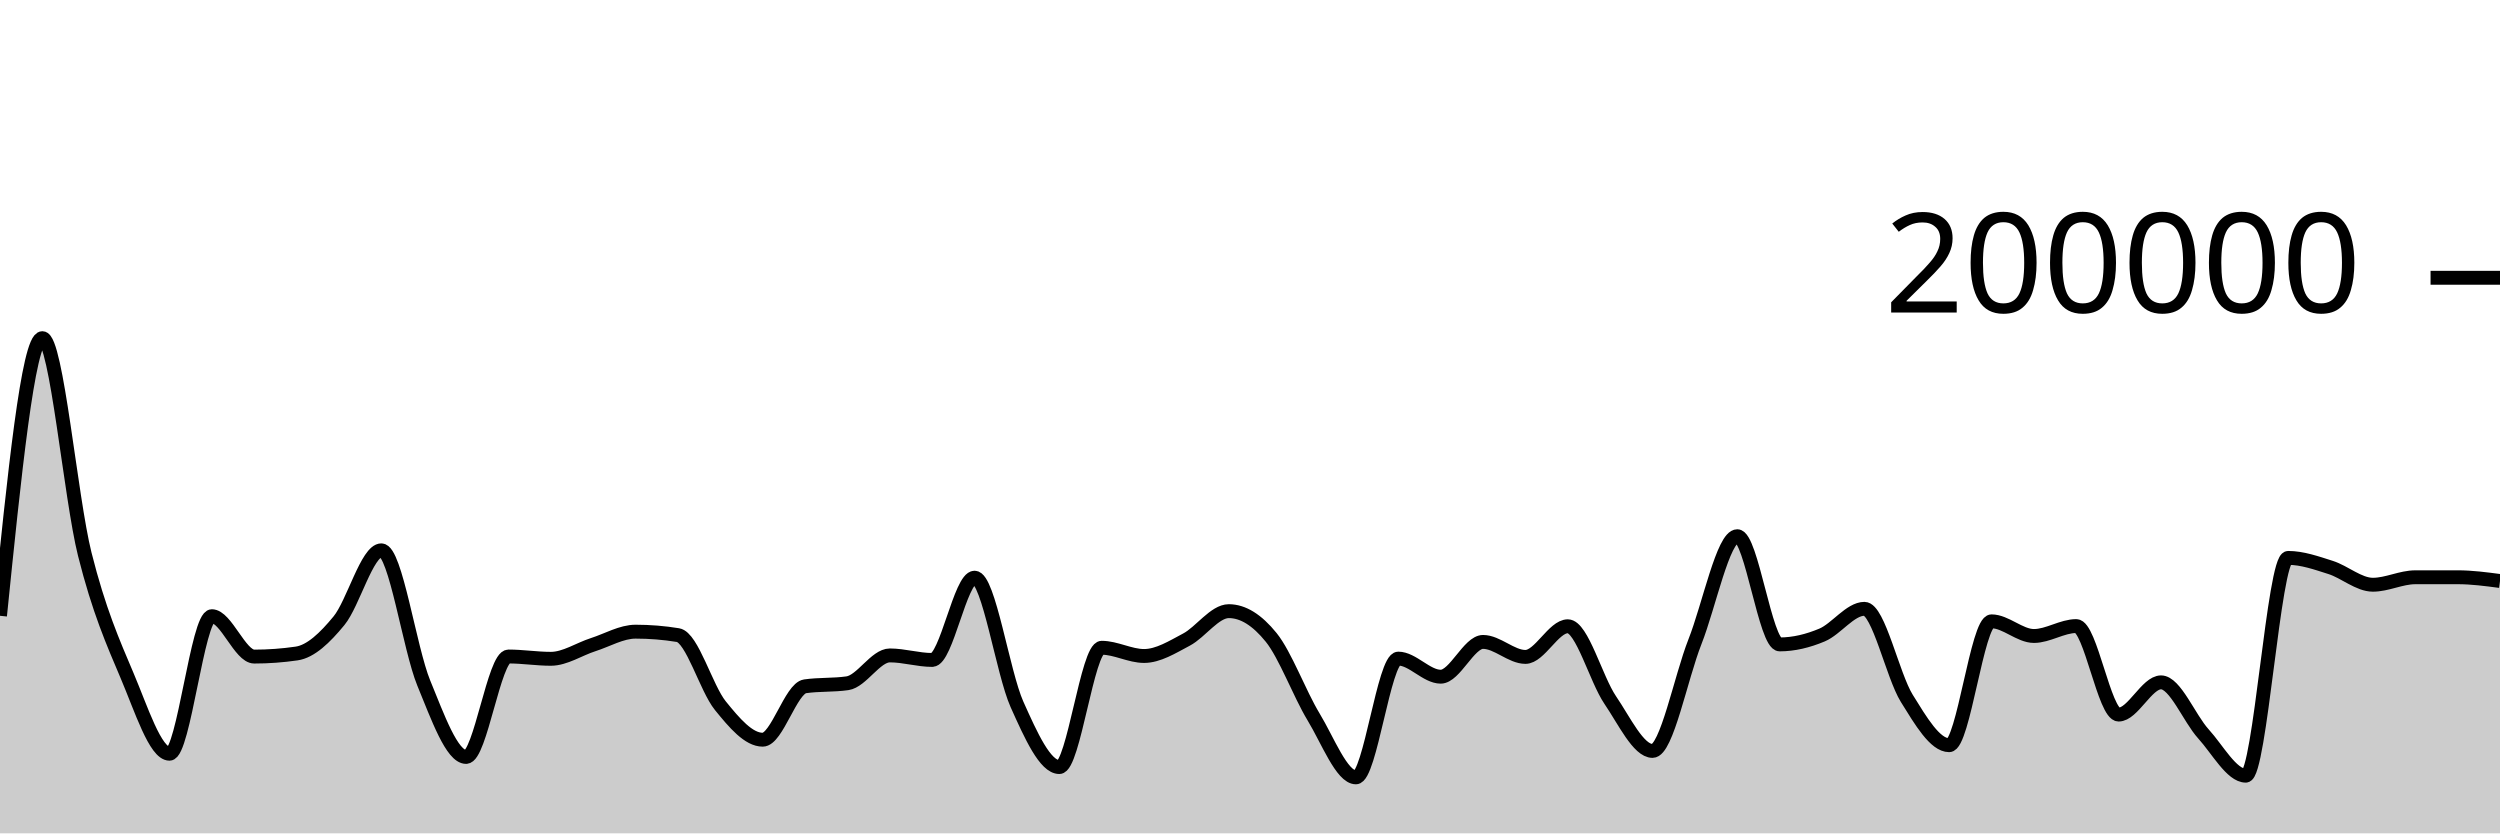
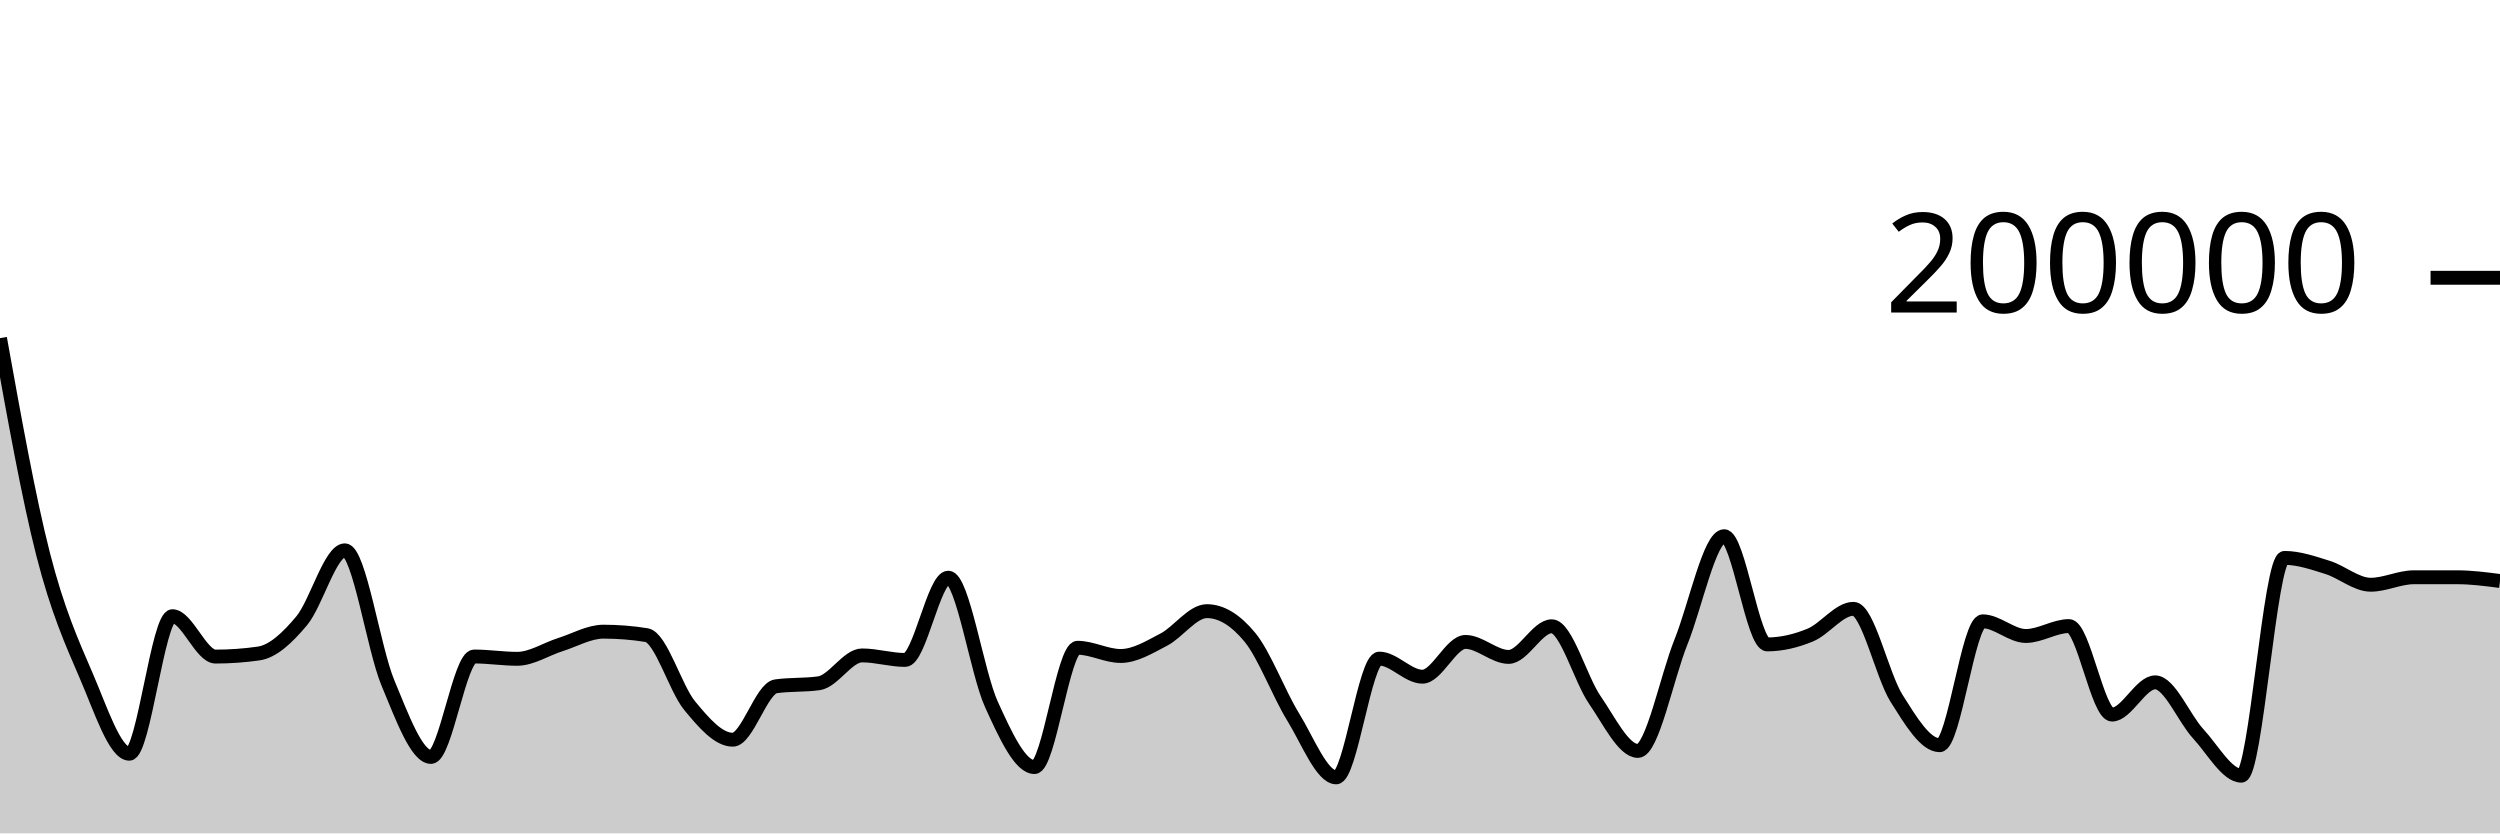
<svg xmlns="http://www.w3.org/2000/svg" viewBox="0 0 180 60">
  <g transform="translate(0,20)">
-     <path class="area" fill="rgba(0, 0, 0, 0.2)" d="M0,24.337C1.017,14.342,2.034,4.347,3.051,4.347C4.068,4.347,5.085,15.848,6.102,19.899C7.119,23.95,8.136,26.257,9.153,28.652C10.169,31.047,11.186,34.269,12.203,34.269C13.22,34.269,14.237,24.366,15.254,24.366C16.271,24.366,17.288,27.274,18.305,27.274C19.322,27.274,20.339,27.2,21.356,27.052C22.373,26.904,23.39,25.931,24.407,24.693C25.424,23.455,26.441,19.623,27.458,19.623C28.475,19.623,29.492,26.694,30.508,29.173C31.525,31.653,32.542,34.5,33.559,34.5C34.576,34.5,35.593,27.268,36.61,27.268C37.627,27.268,38.644,27.434,39.661,27.434C40.678,27.434,41.695,26.739,42.712,26.413C43.729,26.087,44.746,25.48,45.763,25.48C46.78,25.48,47.797,25.562,48.814,25.728C49.831,25.893,50.847,29.552,51.864,30.807C52.881,32.063,53.898,33.259,54.915,33.259C55.932,33.259,56.949,29.561,57.966,29.414C58.983,29.268,60,29.341,61.017,29.194C62.034,29.048,63.051,27.19,64.068,27.19C65.085,27.19,66.102,27.516,67.119,27.516C68.136,27.516,69.153,21.592,70.169,21.592C71.186,21.592,72.203,28.436,73.22,30.709C74.237,32.982,75.254,35.229,76.271,35.229C77.288,35.229,78.305,26.639,79.322,26.639C80.339,26.639,81.356,27.231,82.373,27.231C83.39,27.231,84.407,26.59,85.424,26.052C86.441,25.514,87.458,24.003,88.475,24.003C89.492,24.003,90.508,24.633,91.525,25.893C92.542,27.153,93.559,29.934,94.576,31.614C95.593,33.293,96.61,35.97,97.627,35.97C98.644,35.97,99.661,27.42,100.678,27.42C101.695,27.42,102.712,28.722,103.729,28.722C104.746,28.722,105.763,26.218,106.78,26.218C107.797,26.218,108.814,27.298,109.831,27.298C110.847,27.298,111.864,25.091,112.881,25.091C113.898,25.091,114.915,28.901,115.932,30.397C116.949,31.892,117.966,34.067,118.983,34.067C120,34.067,121.017,28.786,122.034,26.209C123.051,23.633,124.068,18.607,125.085,18.607C126.102,18.607,127.119,26.397,128.136,26.397C129.153,26.397,130.169,26.149,131.186,25.722C132.203,25.295,133.22,23.835,134.237,23.835C135.254,23.835,136.271,28.643,137.288,30.28C138.305,31.917,139.322,33.655,140.339,33.655C141.356,33.655,142.373,24.736,143.39,24.736C144.407,24.736,145.424,25.791,146.441,25.791C147.458,25.791,148.475,25.077,149.492,25.077C150.508,25.077,151.525,31.45,152.542,31.45C153.559,31.45,154.576,29.129,155.593,29.129C156.61,29.129,157.627,31.717,158.644,32.837C159.661,33.957,160.678,35.849,161.695,35.849C162.712,35.849,163.729,20.169,164.746,20.169C165.763,20.169,166.78,20.533,167.797,20.855C168.814,21.177,169.831,22.101,170.847,22.101C171.864,22.101,172.881,21.564,173.898,21.563C174.915,21.562,175.932,21.562,176.949,21.562C177.966,21.562,178.983,21.697,180,21.832L180,40C178.983,40,177.966,40,176.949,40C175.932,40,174.915,40,173.898,40C172.881,40,171.864,40,170.847,40C169.831,40,168.814,40,167.797,40C166.78,40,165.763,40,164.746,40C163.729,40,162.712,40,161.695,40C160.678,40,159.661,40,158.644,40C157.627,40,156.61,40,155.593,40C154.576,40,153.559,40,152.542,40C151.525,40,150.508,40,149.492,40C148.475,40,147.458,40,146.441,40C145.424,40,144.407,40,143.39,40C142.373,40,141.356,40,140.339,40C139.322,40,138.305,40,137.288,40C136.271,40,135.254,40,134.237,40C133.22,40,132.203,40,131.186,40C130.169,40,129.153,40,128.136,40C127.119,40,126.102,40,125.085,40C124.068,40,123.051,40,122.034,40C121.017,40,120,40,118.983,40C117.966,40,116.949,40,115.932,40C114.915,40,113.898,40,112.881,40C111.864,40,110.847,40,109.831,40C108.814,40,107.797,40,106.78,40C105.763,40,104.746,40,103.729,40C102.712,40,101.695,40,100.678,40C99.661,40,98.644,40,97.627,40C96.61,40,95.593,40,94.576,40C93.559,40,92.542,40,91.525,40C90.508,40,89.492,40,88.475,40C87.458,40,86.441,40,85.424,40C84.407,40,83.39,40,82.373,40C81.356,40,80.339,40,79.322,40C78.305,40,77.288,40,76.271,40C75.254,40,74.237,40,73.22,40C72.203,40,71.186,40,70.169,40C69.153,40,68.136,40,67.119,40C66.102,40,65.085,40,64.068,40C63.051,40,62.034,40,61.017,40C60,40,58.983,40,57.966,40C56.949,40,55.932,40,54.915,40C53.898,40,52.881,40,51.864,40C50.847,40,49.831,40,48.814,40C47.797,40,46.78,40,45.763,40C44.746,40,43.729,40,42.712,40C41.695,40,40.678,40,39.661,40C38.644,40,37.627,40,36.61,40C35.593,40,34.576,40,33.559,40C32.542,40,31.525,40,30.508,40C29.492,40,28.475,40,27.458,40C26.441,40,25.424,40,24.407,40C23.39,40,22.373,40,21.356,40C20.339,40,19.322,40,18.305,40C17.288,40,16.271,40,15.254,40C14.237,40,13.22,40,12.203,40C11.186,40,10.169,40,9.153,40C8.136,40,7.119,40,6.102,40C5.085,40,4.068,40,3.051,40C2.034,40,1.017,40,0,40Z" />
-     <path class="line" stroke="black" fill="none" d="M0,24.337C1.017,14.342,2.034,4.347,3.051,4.347C4.068,4.347,5.085,15.848,6.102,19.899C7.119,23.95,8.136,26.257,9.153,28.652C10.169,31.047,11.186,34.269,12.203,34.269C13.22,34.269,14.237,24.366,15.254,24.366C16.271,24.366,17.288,27.274,18.305,27.274C19.322,27.274,20.339,27.2,21.356,27.052C22.373,26.904,23.39,25.931,24.407,24.693C25.424,23.455,26.441,19.623,27.458,19.623C28.475,19.623,29.492,26.694,30.508,29.173C31.525,31.653,32.542,34.5,33.559,34.5C34.576,34.5,35.593,27.268,36.61,27.268C37.627,27.268,38.644,27.434,39.661,27.434C40.678,27.434,41.695,26.739,42.712,26.413C43.729,26.087,44.746,25.48,45.763,25.48C46.78,25.48,47.797,25.562,48.814,25.728C49.831,25.893,50.847,29.552,51.864,30.807C52.881,32.063,53.898,33.259,54.915,33.259C55.932,33.259,56.949,29.561,57.966,29.414C58.983,29.268,60,29.341,61.017,29.194C62.034,29.048,63.051,27.19,64.068,27.19C65.085,27.19,66.102,27.516,67.119,27.516C68.136,27.516,69.153,21.592,70.169,21.592C71.186,21.592,72.203,28.436,73.22,30.709C74.237,32.982,75.254,35.229,76.271,35.229C77.288,35.229,78.305,26.639,79.322,26.639C80.339,26.639,81.356,27.231,82.373,27.231C83.39,27.231,84.407,26.59,85.424,26.052C86.441,25.514,87.458,24.003,88.475,24.003C89.492,24.003,90.508,24.633,91.525,25.893C92.542,27.153,93.559,29.934,94.576,31.614C95.593,33.293,96.61,35.97,97.627,35.97C98.644,35.97,99.661,27.42,100.678,27.42C101.695,27.42,102.712,28.722,103.729,28.722C104.746,28.722,105.763,26.218,106.78,26.218C107.797,26.218,108.814,27.298,109.831,27.298C110.847,27.298,111.864,25.091,112.881,25.091C113.898,25.091,114.915,28.901,115.932,30.397C116.949,31.892,117.966,34.067,118.983,34.067C120,34.067,121.017,28.786,122.034,26.209C123.051,23.633,124.068,18.607,125.085,18.607C126.102,18.607,127.119,26.397,128.136,26.397C129.153,26.397,130.169,26.149,131.186,25.722C132.203,25.295,133.22,23.835,134.237,23.835C135.254,23.835,136.271,28.643,137.288,30.28C138.305,31.917,139.322,33.655,140.339,33.655C141.356,33.655,142.373,24.736,143.39,24.736C144.407,24.736,145.424,25.791,146.441,25.791C147.458,25.791,148.475,25.077,149.492,25.077C150.508,25.077,151.525,31.45,152.542,31.45C153.559,31.45,154.576,29.129,155.593,29.129C156.61,29.129,157.627,31.717,158.644,32.837C159.661,33.957,160.678,35.849,161.695,35.849C162.712,35.849,163.729,20.169,164.746,20.169C165.763,20.169,166.78,20.533,167.797,20.855C168.814,21.177,169.831,22.101,170.847,22.101C171.864,22.101,172.881,21.564,173.898,21.563C174.915,21.562,175.932,21.562,176.949,21.562C177.966,21.562,178.983,21.697,180,21.832" />
+     <path class="area" fill="rgba(0, 0, 0, 0.2)" d="M0,4.347C1.034,10.098,2.069,15.848,3.103,19.899C4.138,23.95,5.172,26.257,6.207,28.652C7.241,31.047,8.276,34.269,9.31,34.269C10.345,34.269,11.379,24.366,12.414,24.366C13.448,24.366,14.483,27.274,15.517,27.274C16.552,27.274,17.586,27.2,18.621,27.052C19.655,26.904,20.69,25.931,21.724,24.693C22.759,23.455,23.793,19.623,24.828,19.623C25.862,19.623,26.897,26.694,27.931,29.173C28.966,31.652,30,34.5,31.034,34.5C32.069,34.5,33.103,27.268,34.138,27.268C35.172,27.268,36.207,27.434,37.241,27.434C38.276,27.434,39.31,26.739,40.345,26.413C41.379,26.087,42.414,25.48,43.448,25.48C44.483,25.48,45.517,25.562,46.552,25.728C47.586,25.893,48.621,29.552,49.655,30.807C50.69,32.063,51.724,33.259,52.759,33.259C53.793,33.259,54.828,29.561,55.862,29.414C56.897,29.268,57.931,29.341,58.966,29.194C60,29.048,61.034,27.19,62.069,27.19C63.103,27.19,64.138,27.516,65.172,27.516C66.207,27.516,67.241,21.592,68.276,21.592C69.31,21.592,70.345,28.436,71.379,30.709C72.414,32.982,73.448,35.229,74.483,35.229C75.517,35.229,76.552,26.639,77.586,26.639C78.621,26.639,79.655,27.231,80.69,27.231C81.724,27.231,82.759,26.59,83.793,26.052C84.828,25.514,85.862,24.003,86.897,24.003C87.931,24.003,88.966,24.633,90,25.893C91.034,27.153,92.069,29.934,93.103,31.614C94.138,33.293,95.172,35.97,96.207,35.97C97.241,35.97,98.276,27.42,99.31,27.42C100.345,27.42,101.379,28.722,102.414,28.722C103.448,28.722,104.483,26.218,105.517,26.218C106.552,26.218,107.586,27.298,108.621,27.298C109.655,27.298,110.69,25.091,111.724,25.091C112.759,25.091,113.793,28.901,114.828,30.397C115.862,31.892,116.897,34.067,117.931,34.067C118.966,34.067,120,28.786,121.034,26.209C122.069,23.633,123.103,18.607,124.138,18.607C125.172,18.607,126.207,26.397,127.241,26.397C128.276,26.397,129.31,26.149,130.345,25.722C131.379,25.295,132.414,23.835,133.448,23.835C134.483,23.835,135.517,28.643,136.552,30.28C137.586,31.917,138.621,33.655,139.655,33.655C140.69,33.655,141.724,24.736,142.759,24.736C143.793,24.736,144.828,25.791,145.862,25.791C146.897,25.791,147.931,25.077,148.966,25.077C150,25.077,151.034,31.45,152.069,31.45C153.103,31.45,154.138,29.129,155.172,29.129C156.207,29.129,157.241,31.717,158.276,32.837C159.31,33.957,160.345,35.849,161.379,35.849C162.414,35.849,163.448,20.169,164.483,20.169C165.517,20.169,166.552,20.533,167.586,20.855C168.621,21.177,169.655,22.101,170.69,22.101C171.724,22.101,172.759,21.564,173.793,21.563C174.828,21.562,175.862,21.562,176.897,21.562C177.931,21.562,178.966,21.697,180,21.832L180,40C178.966,40,177.931,40,176.897,40C175.862,40,174.828,40,173.793,40C172.759,40,171.724,40,170.69,40C169.655,40,168.621,40,167.586,40C166.552,40,165.517,40,164.483,40C163.448,40,162.414,40,161.379,40C160.345,40,159.31,40,158.276,40C157.241,40,156.207,40,155.172,40C154.138,40,153.103,40,152.069,40C151.034,40,150,40,148.966,40C147.931,40,146.897,40,145.862,40C144.828,40,143.793,40,142.759,40C141.724,40,140.69,40,139.655,40C138.621,40,137.586,40,136.552,40C135.517,40,134.483,40,133.448,40C132.414,40,131.379,40,130.345,40C129.31,40,128.276,40,127.241,40C126.207,40,125.172,40,124.138,40C123.103,40,122.069,40,121.034,40C120,40,118.966,40,117.931,40C116.897,40,115.862,40,114.828,40C113.793,40,112.759,40,111.724,40C110.69,40,109.655,40,108.621,40C107.586,40,106.552,40,105.517,40C104.483,40,103.448,40,102.414,40C101.379,40,100.345,40,99.31,40C98.276,40,97.241,40,96.207,40C95.172,40,94.138,40,93.103,40C92.069,40,91.034,40,90,40C88.966,40,87.931,40,86.897,40C85.862,40,84.828,40,83.793,40C82.759,40,81.724,40,80.69,40C79.655,40,78.621,40,77.586,40C76.552,40,75.517,40,74.483,40C73.448,40,72.414,40,71.379,40C70.345,40,69.31,40,68.276,40C67.241,40,66.207,40,65.172,40C64.138,40,63.103,40,62.069,40C61.034,40,60,40,58.966,40C57.931,40,56.897,40,55.862,40C54.828,40,53.793,40,52.759,40C51.724,40,50.69,40,49.655,40C48.621,40,47.586,40,46.552,40C45.517,40,44.483,40,43.448,40C42.414,40,41.379,40,40.345,40C39.31,40,38.276,40,37.241,40C36.207,40,35.172,40,34.138,40C33.103,40,32.069,40,31.034,40C30,40,28.966,40,27.931,40C26.897,40,25.862,40,24.828,40C23.793,40,22.759,40,21.724,40C20.69,40,19.655,40,18.621,40C17.586,40,16.552,40,15.517,40C14.483,40,13.448,40,12.414,40C11.379,40,10.345,40,9.31,40C8.276,40,7.241,40,6.207,40C5.172,40,4.138,40,3.103,40C2.069,40,1.034,40,0,40Z" />
+     <path class="line" stroke="black" fill="none" d="M0,4.347C1.034,10.098,2.069,15.848,3.103,19.899C4.138,23.95,5.172,26.257,6.207,28.652C7.241,31.047,8.276,34.269,9.31,34.269C10.345,34.269,11.379,24.366,12.414,24.366C13.448,24.366,14.483,27.274,15.517,27.274C16.552,27.274,17.586,27.2,18.621,27.052C19.655,26.904,20.69,25.931,21.724,24.693C22.759,23.455,23.793,19.623,24.828,19.623C25.862,19.623,26.897,26.694,27.931,29.173C28.966,31.652,30,34.5,31.034,34.5C32.069,34.5,33.103,27.268,34.138,27.268C35.172,27.268,36.207,27.434,37.241,27.434C38.276,27.434,39.31,26.739,40.345,26.413C41.379,26.087,42.414,25.48,43.448,25.48C44.483,25.48,45.517,25.562,46.552,25.728C47.586,25.893,48.621,29.552,49.655,30.807C50.69,32.063,51.724,33.259,52.759,33.259C53.793,33.259,54.828,29.561,55.862,29.414C56.897,29.268,57.931,29.341,58.966,29.194C60,29.048,61.034,27.19,62.069,27.19C63.103,27.19,64.138,27.516,65.172,27.516C66.207,27.516,67.241,21.592,68.276,21.592C69.31,21.592,70.345,28.436,71.379,30.709C72.414,32.982,73.448,35.229,74.483,35.229C75.517,35.229,76.552,26.639,77.586,26.639C78.621,26.639,79.655,27.231,80.69,27.231C81.724,27.231,82.759,26.59,83.793,26.052C84.828,25.514,85.862,24.003,86.897,24.003C87.931,24.003,88.966,24.633,90,25.893C91.034,27.153,92.069,29.934,93.103,31.614C94.138,33.293,95.172,35.97,96.207,35.97C97.241,35.97,98.276,27.42,99.31,27.42C100.345,27.42,101.379,28.722,102.414,28.722C103.448,28.722,104.483,26.218,105.517,26.218C106.552,26.218,107.586,27.298,108.621,27.298C109.655,27.298,110.69,25.091,111.724,25.091C112.759,25.091,113.793,28.901,114.828,30.397C115.862,31.892,116.897,34.067,117.931,34.067C118.966,34.067,120,28.786,121.034,26.209C122.069,23.633,123.103,18.607,124.138,18.607C125.172,18.607,126.207,26.397,127.241,26.397C128.276,26.397,129.31,26.149,130.345,25.722C131.379,25.295,132.414,23.835,133.448,23.835C134.483,23.835,135.517,28.643,136.552,30.28C137.586,31.917,138.621,33.655,139.655,33.655C140.69,33.655,141.724,24.736,142.759,24.736C143.793,24.736,144.828,25.791,145.862,25.791C146.897,25.791,147.931,25.077,148.966,25.077C150,25.077,151.034,31.45,152.069,31.45C153.103,31.45,154.138,29.129,155.172,29.129C156.207,29.129,157.241,31.717,158.276,32.837C159.31,33.957,160.345,35.849,161.379,35.849C162.414,35.849,163.448,20.169,164.483,20.169C165.517,20.169,166.552,20.533,167.586,20.855C168.621,21.177,169.655,22.101,170.69,22.101C171.724,22.101,172.759,21.564,173.793,21.563C174.828,21.562,175.862,21.562,176.897,21.562C177.931,21.562,178.966,21.697,180,21.832" />
    <path class="axis-ceiling" stroke-width="1" stroke="black" fill="none" d="M175,0L180,0" />
    <text class="axis-ceiling-label" font-family="sans-serif" text-anchor="end" font-size="10px" x="170" y="2.5">200000</text>
  </g>
</svg>
